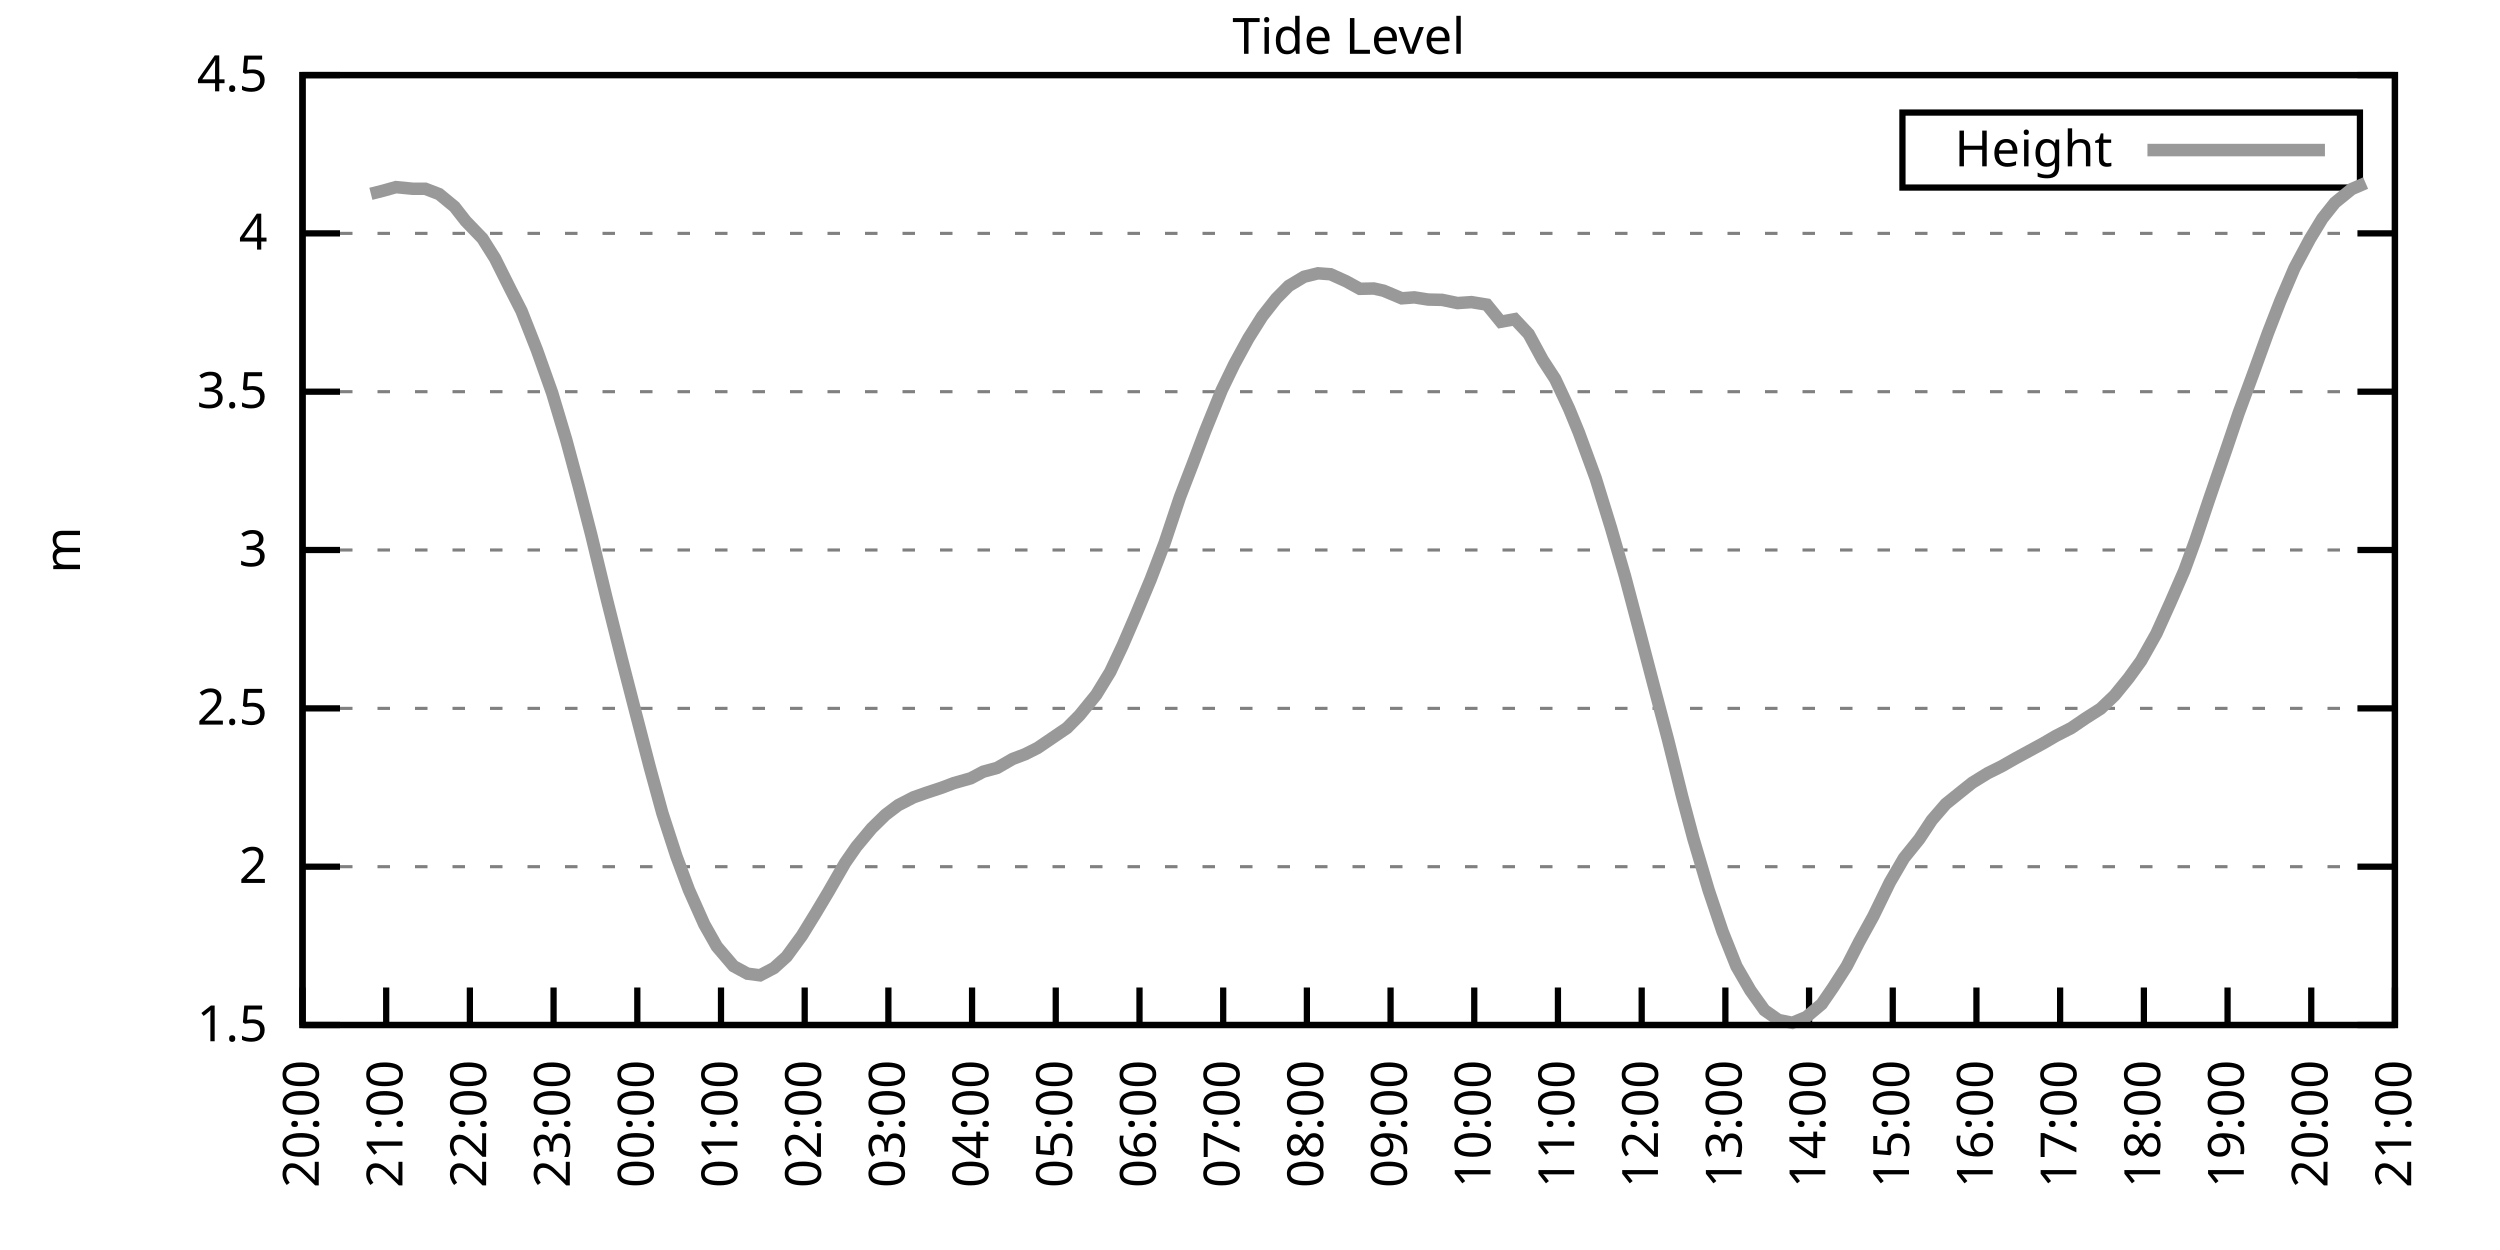
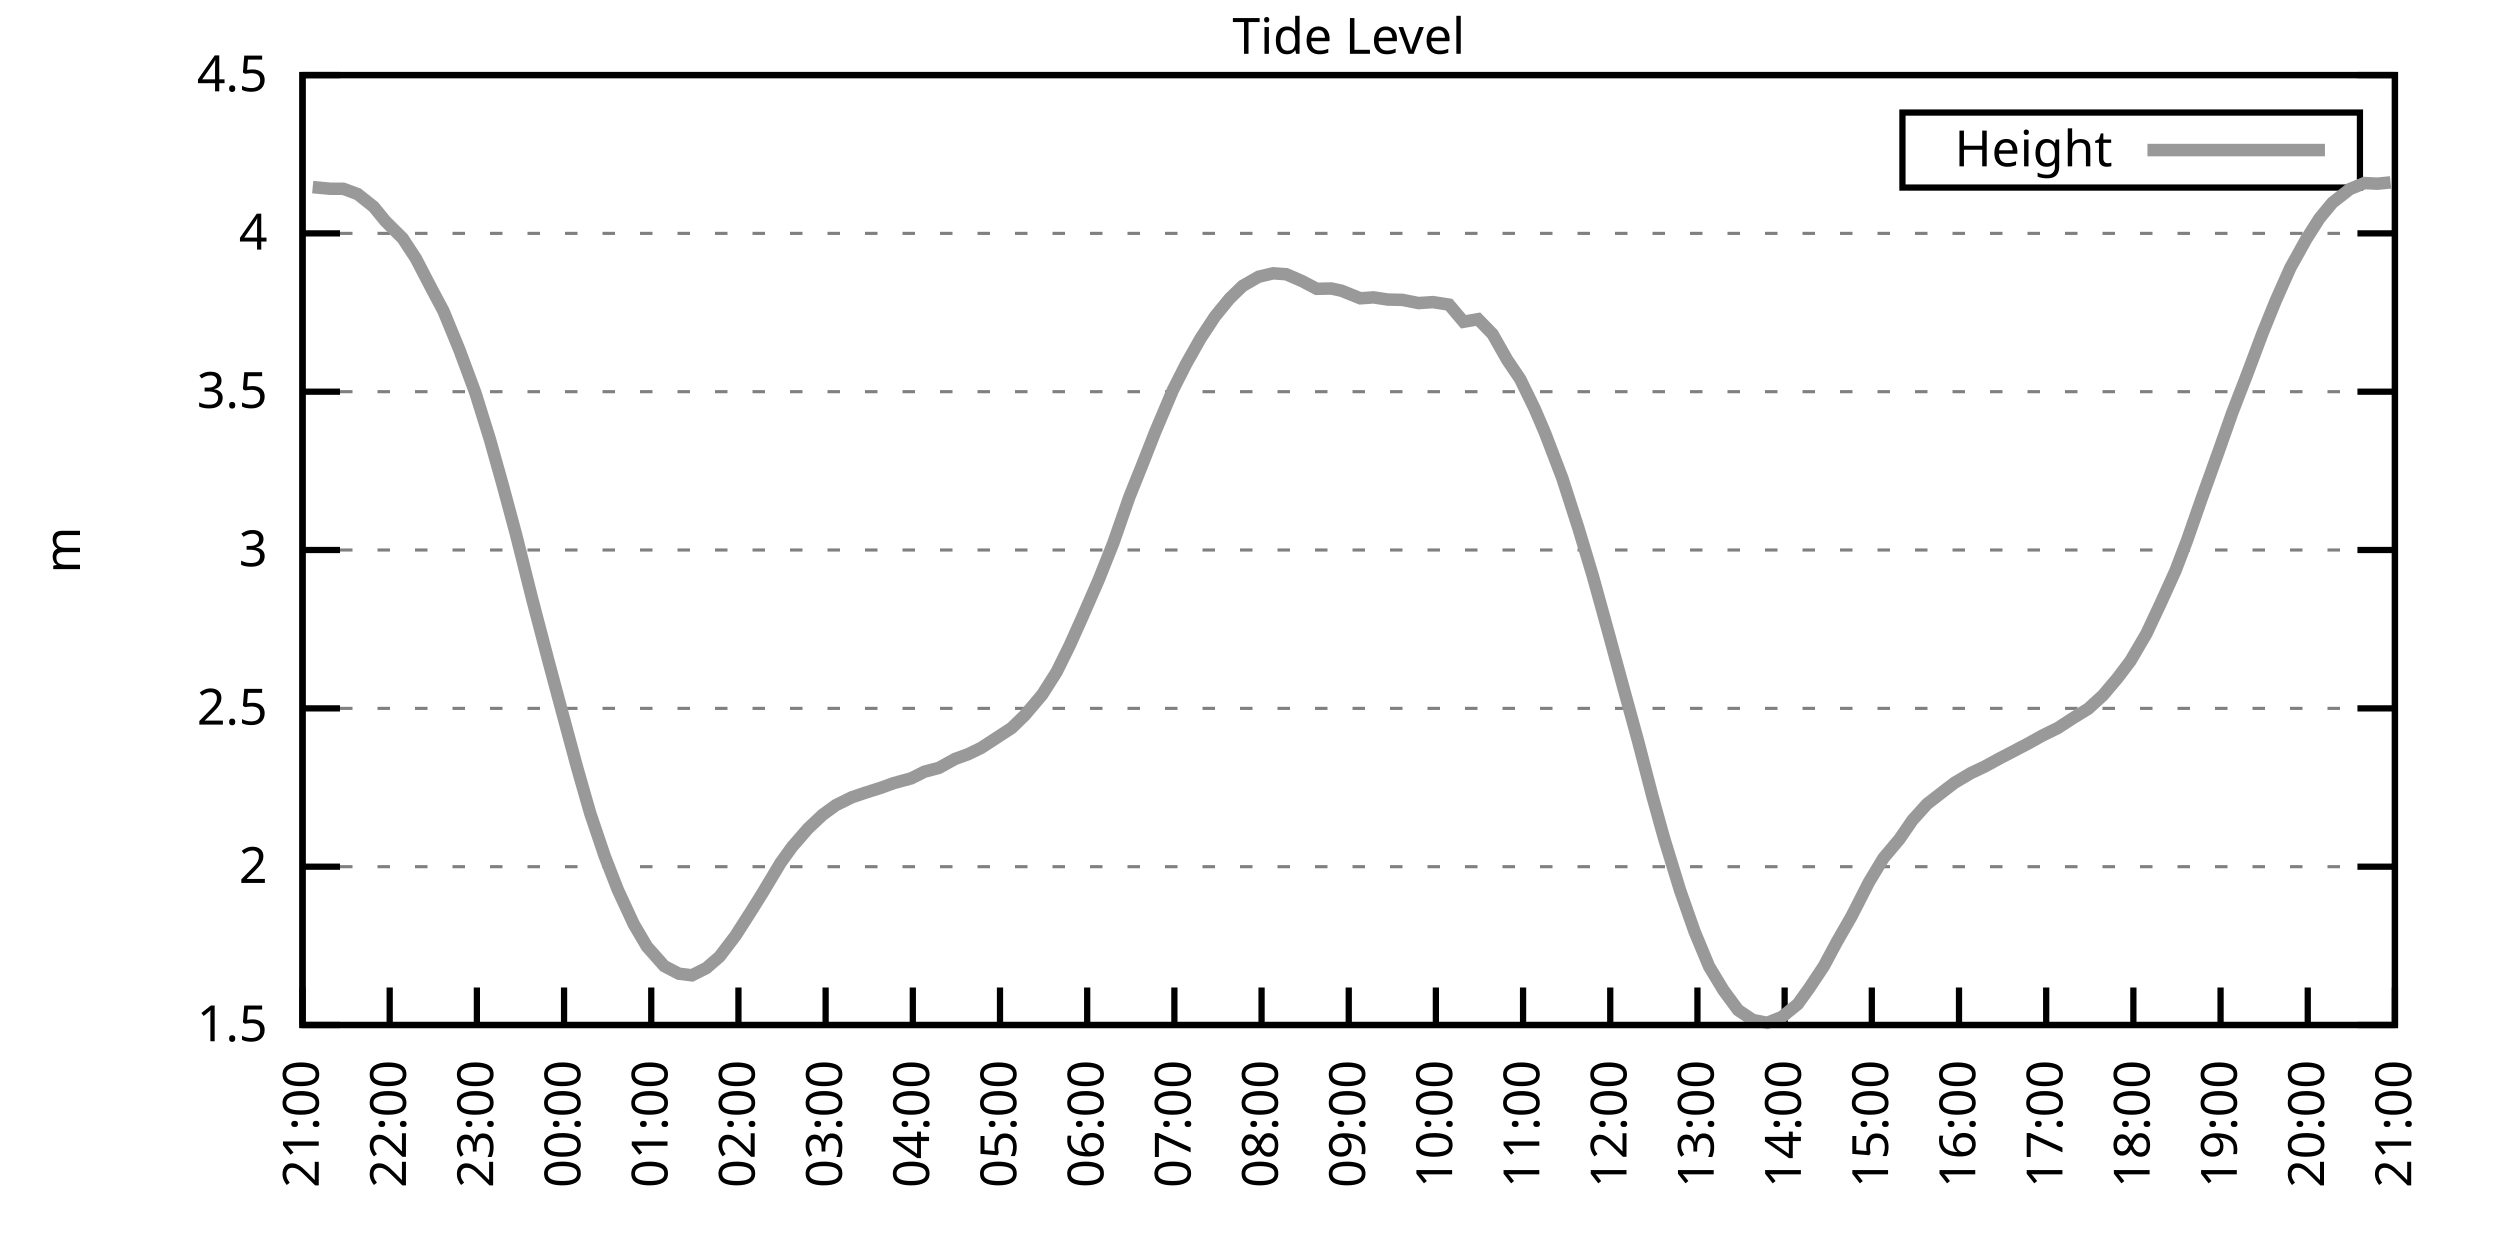
<svg xmlns="http://www.w3.org/2000/svg" xmlns:xlink="http://www.w3.org/1999/xlink" width="400" height="200" viewBox="0 0 400 200">
  <g id="gnuplot_canvas">
    <rect x="0" y="0" width="400" height="200" fill="none" />
    <defs>
      <circle id="gpDot" r="0.5" stroke-width="0.5" stroke="currentColor" />
      <path id="gpPt0" stroke-width="0.333" stroke="currentColor" d="M-1,0 h2 M0,-1 v2" />
      <path id="gpPt1" stroke-width="0.333" stroke="currentColor" d="M-1,-1 L1,1 M1,-1 L-1,1" />
      <path id="gpPt2" stroke-width="0.333" stroke="currentColor" d="M-1,0 L1,0 M0,-1 L0,1 M-1,-1 L1,1 M-1,1 L1,-1" />
      <rect id="gpPt3" stroke-width="0.333" stroke="currentColor" x="-1" y="-1" width="2" height="2" />
      <rect id="gpPt4" stroke-width="0.333" stroke="currentColor" fill="currentColor" x="-1" y="-1" width="2" height="2" />
      <circle id="gpPt5" stroke-width="0.333" stroke="currentColor" cx="0" cy="0" r="1" />
      <use xlink:href="#gpPt5" id="gpPt6" fill="currentColor" stroke="none" />
      <path id="gpPt7" stroke-width="0.333" stroke="currentColor" d="M0,-1.33 L-1.33,0.67 L1.33,0.67 z" />
      <use xlink:href="#gpPt7" id="gpPt8" fill="currentColor" stroke="none" />
      <use xlink:href="#gpPt7" id="gpPt9" stroke="currentColor" transform="rotate(180)" />
      <use xlink:href="#gpPt9" id="gpPt10" fill="currentColor" stroke="none" />
      <use xlink:href="#gpPt3" id="gpPt11" stroke="currentColor" transform="rotate(45)" />
      <use xlink:href="#gpPt11" id="gpPt12" fill="currentColor" stroke="none" />
      <path id="gpPt13" stroke-width="0.333" stroke="currentColor" d="M0,1.330 L1.265,0.411 L0.782,-1.067 L-0.782,-1.076 L-1.265,0.411 z" />
      <use xlink:href="#gpPt13" id="gpPt14" fill="currentColor" stroke="none" />
      <filter id="textbox" filterUnits="objectBoundingBox" x="0" y="0" height="1" width="1">
        <feFlood flood-color="white" flood-opacity="1" result="bgnd" />
        <feComposite in="SourceGraphic" in2="bgnd" operator="atop" />
      </filter>
      <filter id="greybox" filterUnits="objectBoundingBox" x="0" y="0" height="1" width="1">
        <feFlood flood-color="lightgrey" flood-opacity="1" result="grey" />
        <feComposite in="SourceGraphic" in2="grey" operator="atop" />
      </filter>
    </defs>
    <g fill="none" color="white" stroke="currentColor" stroke-width="1.00" stroke-linecap="butt" stroke-linejoin="miter">
</g>
    <g fill="none" color="black" stroke="currentColor" stroke-width="1.00" stroke-linecap="butt" stroke-linejoin="miter">
      <g stroke="none" shape-rendering="crispEdges">
        <polygon fill="rgb(255, 255, 255)" points="48.40,164.00 383.18,164.00 383.18,12.02 48.40,12.02 " />
      </g>
    </g>
    <g fill="none" color="black" stroke="currentColor" stroke-width="1.00" stroke-linecap="butt" stroke-linejoin="miter">
</g>
    <g fill="none" color="black" stroke="black" stroke-width="0.50" stroke-linecap="butt" stroke-linejoin="miter">
</g>
    <g fill="none" color="gray" stroke="currentColor" stroke-width="0.50" stroke-linecap="butt" stroke-linejoin="miter">
      <path stroke="gray" stroke-dasharray="2,4" class="gridline" d="M48.40,164.00 L383.19,164.00  " />
    </g>
    <g fill="none" color="gray" stroke="gray" stroke-width="1.00" stroke-linecap="butt" stroke-linejoin="miter">
</g>
    <g fill="none" color="black" stroke="currentColor" stroke-width="1.00" stroke-linecap="butt" stroke-linejoin="miter">
      <path stroke="black" d="M48.40,164.00 L54.40,164.00 M383.19,164.00 L377.19,164.00  " />
      <g transform="translate(42.80,166.60)" stroke="none" fill="black" font-family="Sans" font-size="8.00" text-anchor="end">
        <text>
          <tspan font-family="Sans"> 1.5</tspan>
        </text>
      </g>
    </g>
    <g fill="none" color="black" stroke="currentColor" stroke-width="1.00" stroke-linecap="butt" stroke-linejoin="miter">
</g>
    <g fill="none" color="black" stroke="black" stroke-width="0.50" stroke-linecap="butt" stroke-linejoin="miter">
</g>
    <g fill="none" color="gray" stroke="currentColor" stroke-width="0.50" stroke-linecap="butt" stroke-linejoin="miter">
      <path stroke="gray" stroke-dasharray="2,4" class="gridline" d="M48.40,138.67 L383.19,138.67  " />
    </g>
    <g fill="none" color="gray" stroke="gray" stroke-width="1.00" stroke-linecap="butt" stroke-linejoin="miter">
</g>
    <g fill="none" color="black" stroke="currentColor" stroke-width="1.00" stroke-linecap="butt" stroke-linejoin="miter">
      <path stroke="black" d="M48.40,138.67 L54.40,138.67 M383.19,138.67 L377.19,138.67  " />
      <g transform="translate(42.80,141.27)" stroke="none" fill="black" font-family="Sans" font-size="8.00" text-anchor="end">
        <text>
          <tspan font-family="Sans"> 2</tspan>
        </text>
      </g>
    </g>
    <g fill="none" color="black" stroke="currentColor" stroke-width="1.00" stroke-linecap="butt" stroke-linejoin="miter">
</g>
    <g fill="none" color="black" stroke="black" stroke-width="0.50" stroke-linecap="butt" stroke-linejoin="miter">
</g>
    <g fill="none" color="gray" stroke="currentColor" stroke-width="0.50" stroke-linecap="butt" stroke-linejoin="miter">
      <path stroke="gray" stroke-dasharray="2,4" class="gridline" d="M48.40,113.34 L383.19,113.34  " />
    </g>
    <g fill="none" color="gray" stroke="gray" stroke-width="1.00" stroke-linecap="butt" stroke-linejoin="miter">
</g>
    <g fill="none" color="black" stroke="currentColor" stroke-width="1.00" stroke-linecap="butt" stroke-linejoin="miter">
      <path stroke="black" d="M48.40,113.34 L54.40,113.34 M383.19,113.34 L377.19,113.34  " />
      <g transform="translate(42.80,115.94)" stroke="none" fill="black" font-family="Sans" font-size="8.00" text-anchor="end">
        <text>
          <tspan font-family="Sans"> 2.5</tspan>
        </text>
      </g>
    </g>
    <g fill="none" color="black" stroke="currentColor" stroke-width="1.00" stroke-linecap="butt" stroke-linejoin="miter">
</g>
    <g fill="none" color="black" stroke="black" stroke-width="0.50" stroke-linecap="butt" stroke-linejoin="miter">
</g>
    <g fill="none" color="gray" stroke="currentColor" stroke-width="0.50" stroke-linecap="butt" stroke-linejoin="miter">
      <path stroke="gray" stroke-dasharray="2,4" class="gridline" d="M48.40,88.00 L383.19,88.00  " />
    </g>
    <g fill="none" color="gray" stroke="gray" stroke-width="1.00" stroke-linecap="butt" stroke-linejoin="miter">
</g>
    <g fill="none" color="black" stroke="currentColor" stroke-width="1.00" stroke-linecap="butt" stroke-linejoin="miter">
      <path stroke="black" d="M48.40,88.00 L54.40,88.00 M383.19,88.00 L377.19,88.00  " />
      <g transform="translate(42.80,90.60)" stroke="none" fill="black" font-family="Sans" font-size="8.00" text-anchor="end">
        <text>
          <tspan font-family="Sans"> 3</tspan>
        </text>
      </g>
    </g>
    <g fill="none" color="black" stroke="currentColor" stroke-width="1.00" stroke-linecap="butt" stroke-linejoin="miter">
</g>
    <g fill="none" color="black" stroke="black" stroke-width="0.50" stroke-linecap="butt" stroke-linejoin="miter">
</g>
    <g fill="none" color="gray" stroke="currentColor" stroke-width="0.50" stroke-linecap="butt" stroke-linejoin="miter">
      <path stroke="gray" stroke-dasharray="2,4" class="gridline" d="M48.40,62.67 L383.19,62.67  " />
    </g>
    <g fill="none" color="gray" stroke="gray" stroke-width="1.00" stroke-linecap="butt" stroke-linejoin="miter">
</g>
    <g fill="none" color="black" stroke="currentColor" stroke-width="1.00" stroke-linecap="butt" stroke-linejoin="miter">
      <path stroke="black" d="M48.40,62.67 L54.40,62.67 M383.19,62.67 L377.19,62.67  " />
      <g transform="translate(42.80,65.27)" stroke="none" fill="black" font-family="Sans" font-size="8.00" text-anchor="end">
        <text>
          <tspan font-family="Sans"> 3.5</tspan>
        </text>
      </g>
    </g>
    <g fill="none" color="black" stroke="currentColor" stroke-width="1.00" stroke-linecap="butt" stroke-linejoin="miter">
</g>
    <g fill="none" color="black" stroke="black" stroke-width="0.50" stroke-linecap="butt" stroke-linejoin="miter">
</g>
    <g fill="none" color="gray" stroke="currentColor" stroke-width="0.50" stroke-linecap="butt" stroke-linejoin="miter">
      <path stroke="gray" stroke-dasharray="2,4" class="gridline" d="M48.40,37.34 L383.19,37.34  " />
    </g>
    <g fill="none" color="gray" stroke="gray" stroke-width="1.00" stroke-linecap="butt" stroke-linejoin="miter">
</g>
    <g fill="none" color="black" stroke="currentColor" stroke-width="1.00" stroke-linecap="butt" stroke-linejoin="miter">
      <path stroke="black" d="M48.40,37.34 L54.40,37.34 M383.19,37.34 L377.19,37.34  " />
      <g transform="translate(42.80,39.94)" stroke="none" fill="black" font-family="Sans" font-size="8.00" text-anchor="end">
        <text>
          <tspan font-family="Sans"> 4</tspan>
        </text>
      </g>
    </g>
    <g fill="none" color="black" stroke="currentColor" stroke-width="1.00" stroke-linecap="butt" stroke-linejoin="miter">
</g>
    <g fill="none" color="black" stroke="black" stroke-width="0.50" stroke-linecap="butt" stroke-linejoin="miter">
</g>
    <g fill="none" color="gray" stroke="currentColor" stroke-width="0.50" stroke-linecap="butt" stroke-linejoin="miter">
      <path stroke="gray" stroke-dasharray="2,4" class="gridline" d="M48.40,12.01 L383.19,12.01  " />
    </g>
    <g fill="none" color="gray" stroke="gray" stroke-width="1.00" stroke-linecap="butt" stroke-linejoin="miter">
</g>
    <g fill="none" color="black" stroke="currentColor" stroke-width="1.00" stroke-linecap="butt" stroke-linejoin="miter">
      <path stroke="black" d="M48.40,12.01 L54.40,12.01 M383.19,12.01 L377.19,12.01  " />
      <g transform="translate(42.80,14.61)" stroke="none" fill="black" font-family="Sans" font-size="8.00" text-anchor="end">
        <text>
          <tspan font-family="Sans"> 4.5</tspan>
        </text>
      </g>
    </g>
    <g fill="none" color="black" stroke="currentColor" stroke-width="1.00" stroke-linecap="butt" stroke-linejoin="miter">
      <path stroke="black" d="M48.40,164.00 L48.40,158.00  " />
      <g transform="translate(51.00,169.60) rotate(270.00)" stroke="none" fill="black" font-family="Sans" font-size="8.00" text-anchor="end">
        <text>
-           <tspan font-family="Sans">20:00</tspan>
-         </text>
-       </g>
-     </g>
-     <g fill="none" color="black" stroke="currentColor" stroke-width="1.00" stroke-linecap="butt" stroke-linejoin="miter">
-       <path stroke="black" d="M61.79,164.00 L61.79,158.00  " />
-       <g transform="translate(64.39,169.60) rotate(270.00)" stroke="none" fill="black" font-family="Sans" font-size="8.00" text-anchor="end">
-         <text>
          <tspan font-family="Sans">21:00</tspan>
        </text>
      </g>
    </g>
    <g fill="none" color="black" stroke="currentColor" stroke-width="1.00" stroke-linecap="butt" stroke-linejoin="miter">
-       <path stroke="black" d="M75.18,164.00 L75.18,158.00  " />
-       <g transform="translate(77.78,169.60) rotate(270.00)" stroke="none" fill="black" font-family="Sans" font-size="8.00" text-anchor="end">
+       <path stroke="black" d="M62.35,164.00 L62.35,158.00  " />
+       <g transform="translate(64.95,169.60) rotate(270.00)" stroke="none" fill="black" font-family="Sans" font-size="8.00" text-anchor="end">
        <text>
          <tspan font-family="Sans">22:00</tspan>
        </text>
      </g>
    </g>
    <g fill="none" color="black" stroke="currentColor" stroke-width="1.00" stroke-linecap="butt" stroke-linejoin="miter">
-       <path stroke="black" d="M88.57,164.00 L88.57,158.00  " />
-       <g transform="translate(91.17,169.60) rotate(270.00)" stroke="none" fill="black" font-family="Sans" font-size="8.00" text-anchor="end">
+       <path stroke="black" d="M76.30,164.00 L76.30,158.00  " />
+       <g transform="translate(78.90,169.60) rotate(270.00)" stroke="none" fill="black" font-family="Sans" font-size="8.00" text-anchor="end">
        <text>
          <tspan font-family="Sans">23:00</tspan>
        </text>
      </g>
    </g>
    <g fill="none" color="black" stroke="currentColor" stroke-width="1.00" stroke-linecap="butt" stroke-linejoin="miter">
-       <path stroke="black" d="M101.97,164.00 L101.97,158.00  " />
-       <g transform="translate(104.57,169.60) rotate(270.00)" stroke="none" fill="black" font-family="Sans" font-size="8.00" text-anchor="end">
+       <path stroke="black" d="M90.25,164.00 L90.25,158.00  " />
+       <g transform="translate(92.85,169.60) rotate(270.00)" stroke="none" fill="black" font-family="Sans" font-size="8.00" text-anchor="end">
        <text>
          <tspan font-family="Sans">00:00</tspan>
        </text>
      </g>
    </g>
    <g fill="none" color="black" stroke="currentColor" stroke-width="1.00" stroke-linecap="butt" stroke-linejoin="miter">
-       <path stroke="black" d="M115.36,164.00 L115.36,158.00  " />
-       <g transform="translate(117.96,169.60) rotate(270.00)" stroke="none" fill="black" font-family="Sans" font-size="8.00" text-anchor="end">
+       <path stroke="black" d="M104.20,164.00 L104.20,158.00  " />
+       <g transform="translate(106.80,169.60) rotate(270.00)" stroke="none" fill="black" font-family="Sans" font-size="8.00" text-anchor="end">
        <text>
          <tspan font-family="Sans">01:00</tspan>
        </text>
      </g>
    </g>
    <g fill="none" color="black" stroke="currentColor" stroke-width="1.00" stroke-linecap="butt" stroke-linejoin="miter">
-       <path stroke="black" d="M128.75,164.00 L128.75,158.00  " />
-       <g transform="translate(131.35,169.60) rotate(270.00)" stroke="none" fill="black" font-family="Sans" font-size="8.00" text-anchor="end">
+       <path stroke="black" d="M118.15,164.00 L118.15,158.00  " />
+       <g transform="translate(120.75,169.60) rotate(270.00)" stroke="none" fill="black" font-family="Sans" font-size="8.00" text-anchor="end">
        <text>
          <tspan font-family="Sans">02:00</tspan>
        </text>
      </g>
    </g>
    <g fill="none" color="black" stroke="currentColor" stroke-width="1.00" stroke-linecap="butt" stroke-linejoin="miter">
-       <path stroke="black" d="M142.14,164.00 L142.14,158.00  " />
-       <g transform="translate(144.74,169.60) rotate(270.00)" stroke="none" fill="black" font-family="Sans" font-size="8.00" text-anchor="end">
+       <path stroke="black" d="M132.10,164.00 L132.10,158.00  " />
+       <g transform="translate(134.70,169.60) rotate(270.00)" stroke="none" fill="black" font-family="Sans" font-size="8.00" text-anchor="end">
        <text>
          <tspan font-family="Sans">03:00</tspan>
        </text>
      </g>
    </g>
    <g fill="none" color="black" stroke="currentColor" stroke-width="1.00" stroke-linecap="butt" stroke-linejoin="miter">
-       <path stroke="black" d="M155.53,164.00 L155.53,158.00  " />
-       <g transform="translate(158.13,169.60) rotate(270.00)" stroke="none" fill="black" font-family="Sans" font-size="8.00" text-anchor="end">
+       <path stroke="black" d="M146.05,164.00 L146.05,158.00  " />
+       <g transform="translate(148.65,169.60) rotate(270.00)" stroke="none" fill="black" font-family="Sans" font-size="8.00" text-anchor="end">
        <text>
          <tspan font-family="Sans">04:00</tspan>
        </text>
      </g>
    </g>
    <g fill="none" color="black" stroke="currentColor" stroke-width="1.00" stroke-linecap="butt" stroke-linejoin="miter">
-       <path stroke="black" d="M168.92,164.00 L168.92,158.00  " />
-       <g transform="translate(171.52,169.60) rotate(270.00)" stroke="none" fill="black" font-family="Sans" font-size="8.00" text-anchor="end">
+       <path stroke="black" d="M160.00,164.00 L160.00,158.00  " />
+       <g transform="translate(162.60,169.60) rotate(270.00)" stroke="none" fill="black" font-family="Sans" font-size="8.00" text-anchor="end">
        <text>
          <tspan font-family="Sans">05:00</tspan>
        </text>
      </g>
    </g>
    <g fill="none" color="black" stroke="currentColor" stroke-width="1.00" stroke-linecap="butt" stroke-linejoin="miter">
-       <path stroke="black" d="M182.32,164.00 L182.32,158.00  " />
-       <g transform="translate(184.92,169.60) rotate(270.00)" stroke="none" fill="black" font-family="Sans" font-size="8.00" text-anchor="end">
+       <path stroke="black" d="M173.95,164.00 L173.95,158.00  " />
+       <g transform="translate(176.55,169.60) rotate(270.00)" stroke="none" fill="black" font-family="Sans" font-size="8.00" text-anchor="end">
        <text>
          <tspan font-family="Sans">06:00</tspan>
        </text>
      </g>
    </g>
    <g fill="none" color="black" stroke="currentColor" stroke-width="1.00" stroke-linecap="butt" stroke-linejoin="miter">
-       <path stroke="black" d="M195.71,164.00 L195.71,158.00  " />
-       <g transform="translate(198.31,169.60) rotate(270.00)" stroke="none" fill="black" font-family="Sans" font-size="8.00" text-anchor="end">
+       <path stroke="black" d="M187.90,164.00 L187.90,158.00  " />
+       <g transform="translate(190.50,169.60) rotate(270.00)" stroke="none" fill="black" font-family="Sans" font-size="8.00" text-anchor="end">
        <text>
          <tspan font-family="Sans">07:00</tspan>
        </text>
      </g>
    </g>
    <g fill="none" color="black" stroke="currentColor" stroke-width="1.00" stroke-linecap="butt" stroke-linejoin="miter">
-       <path stroke="black" d="M209.10,164.00 L209.10,158.00  " />
-       <g transform="translate(211.70,169.60) rotate(270.00)" stroke="none" fill="black" font-family="Sans" font-size="8.00" text-anchor="end">
+       <path stroke="black" d="M201.85,164.00 L201.85,158.00  " />
+       <g transform="translate(204.45,169.60) rotate(270.00)" stroke="none" fill="black" font-family="Sans" font-size="8.00" text-anchor="end">
        <text>
          <tspan font-family="Sans">08:00</tspan>
        </text>
      </g>
    </g>
    <g fill="none" color="black" stroke="currentColor" stroke-width="1.00" stroke-linecap="butt" stroke-linejoin="miter">
-       <path stroke="black" d="M222.49,164.00 L222.49,158.00  " />
-       <g transform="translate(225.09,169.60) rotate(270.00)" stroke="none" fill="black" font-family="Sans" font-size="8.00" text-anchor="end">
+       <path stroke="black" d="M215.80,164.00 L215.80,158.00  " />
+       <g transform="translate(218.40,169.60) rotate(270.00)" stroke="none" fill="black" font-family="Sans" font-size="8.00" text-anchor="end">
        <text>
          <tspan font-family="Sans">09:00</tspan>
        </text>
      </g>
    </g>
    <g fill="none" color="black" stroke="currentColor" stroke-width="1.00" stroke-linecap="butt" stroke-linejoin="miter">
-       <path stroke="black" d="M235.88,164.00 L235.88,158.00  " />
-       <g transform="translate(238.48,169.60) rotate(270.00)" stroke="none" fill="black" font-family="Sans" font-size="8.00" text-anchor="end">
+       <path stroke="black" d="M229.74,164.00 L229.74,158.00  " />
+       <g transform="translate(232.34,169.60) rotate(270.00)" stroke="none" fill="black" font-family="Sans" font-size="8.00" text-anchor="end">
        <text>
          <tspan font-family="Sans">10:00</tspan>
        </text>
      </g>
    </g>
    <g fill="none" color="black" stroke="currentColor" stroke-width="1.00" stroke-linecap="butt" stroke-linejoin="miter">
-       <path stroke="black" d="M249.27,164.00 L249.27,158.00  " />
-       <g transform="translate(251.87,169.60) rotate(270.00)" stroke="none" fill="black" font-family="Sans" font-size="8.00" text-anchor="end">
+       <path stroke="black" d="M243.69,164.00 L243.69,158.00  " />
+       <g transform="translate(246.29,169.60) rotate(270.00)" stroke="none" fill="black" font-family="Sans" font-size="8.00" text-anchor="end">
        <text>
          <tspan font-family="Sans">11:00</tspan>
        </text>
      </g>
    </g>
    <g fill="none" color="black" stroke="currentColor" stroke-width="1.00" stroke-linecap="butt" stroke-linejoin="miter">
-       <path stroke="black" d="M262.67,164.00 L262.67,158.00  " />
-       <g transform="translate(265.27,169.60) rotate(270.00)" stroke="none" fill="black" font-family="Sans" font-size="8.00" text-anchor="end">
+       <path stroke="black" d="M257.64,164.00 L257.64,158.00  " />
+       <g transform="translate(260.24,169.60) rotate(270.00)" stroke="none" fill="black" font-family="Sans" font-size="8.00" text-anchor="end">
        <text>
          <tspan font-family="Sans">12:00</tspan>
        </text>
      </g>
    </g>
    <g fill="none" color="black" stroke="currentColor" stroke-width="1.00" stroke-linecap="butt" stroke-linejoin="miter">
-       <path stroke="black" d="M276.06,164.00 L276.06,158.00  " />
-       <g transform="translate(278.66,169.60) rotate(270.00)" stroke="none" fill="black" font-family="Sans" font-size="8.00" text-anchor="end">
+       <path stroke="black" d="M271.59,164.00 L271.59,158.00  " />
+       <g transform="translate(274.19,169.60) rotate(270.00)" stroke="none" fill="black" font-family="Sans" font-size="8.00" text-anchor="end">
        <text>
          <tspan font-family="Sans">13:00</tspan>
        </text>
      </g>
    </g>
    <g fill="none" color="black" stroke="currentColor" stroke-width="1.00" stroke-linecap="butt" stroke-linejoin="miter">
-       <path stroke="black" d="M289.45,164.00 L289.45,158.00  " />
-       <g transform="translate(292.05,169.60) rotate(270.00)" stroke="none" fill="black" font-family="Sans" font-size="8.00" text-anchor="end">
+       <path stroke="black" d="M285.54,164.00 L285.54,158.00  " />
+       <g transform="translate(288.14,169.60) rotate(270.00)" stroke="none" fill="black" font-family="Sans" font-size="8.00" text-anchor="end">
        <text>
          <tspan font-family="Sans">14:00</tspan>
        </text>
      </g>
    </g>
    <g fill="none" color="black" stroke="currentColor" stroke-width="1.00" stroke-linecap="butt" stroke-linejoin="miter">
-       <path stroke="black" d="M302.84,164.00 L302.84,158.00  " />
-       <g transform="translate(305.44,169.60) rotate(270.00)" stroke="none" fill="black" font-family="Sans" font-size="8.00" text-anchor="end">
+       <path stroke="black" d="M299.49,164.00 L299.49,158.00  " />
+       <g transform="translate(302.09,169.60) rotate(270.00)" stroke="none" fill="black" font-family="Sans" font-size="8.00" text-anchor="end">
        <text>
          <tspan font-family="Sans">15:00</tspan>
        </text>
      </g>
    </g>
    <g fill="none" color="black" stroke="currentColor" stroke-width="1.00" stroke-linecap="butt" stroke-linejoin="miter">
-       <path stroke="black" d="M316.23,164.00 L316.23,158.00  " />
-       <g transform="translate(318.83,169.60) rotate(270.00)" stroke="none" fill="black" font-family="Sans" font-size="8.00" text-anchor="end">
+       <path stroke="black" d="M313.44,164.00 L313.44,158.00  " />
+       <g transform="translate(316.04,169.60) rotate(270.00)" stroke="none" fill="black" font-family="Sans" font-size="8.00" text-anchor="end">
        <text>
          <tspan font-family="Sans">16:00</tspan>
        </text>
      </g>
    </g>
    <g fill="none" color="black" stroke="currentColor" stroke-width="1.00" stroke-linecap="butt" stroke-linejoin="miter">
-       <path stroke="black" d="M329.62,164.00 L329.62,158.00  " />
-       <g transform="translate(332.22,169.60) rotate(270.00)" stroke="none" fill="black" font-family="Sans" font-size="8.00" text-anchor="end">
+       <path stroke="black" d="M327.39,164.00 L327.39,158.00  " />
+       <g transform="translate(329.99,169.60) rotate(270.00)" stroke="none" fill="black" font-family="Sans" font-size="8.00" text-anchor="end">
        <text>
          <tspan font-family="Sans">17:00</tspan>
        </text>
      </g>
    </g>
    <g fill="none" color="black" stroke="currentColor" stroke-width="1.00" stroke-linecap="butt" stroke-linejoin="miter">
-       <path stroke="black" d="M343.02,164.00 L343.02,158.00  " />
-       <g transform="translate(345.62,169.60) rotate(270.00)" stroke="none" fill="black" font-family="Sans" font-size="8.00" text-anchor="end">
+       <path stroke="black" d="M341.34,164.00 L341.34,158.00  " />
+       <g transform="translate(343.94,169.60) rotate(270.00)" stroke="none" fill="black" font-family="Sans" font-size="8.00" text-anchor="end">
        <text>
          <tspan font-family="Sans">18:00</tspan>
        </text>
      </g>
    </g>
    <g fill="none" color="black" stroke="currentColor" stroke-width="1.00" stroke-linecap="butt" stroke-linejoin="miter">
-       <path stroke="black" d="M356.41,164.00 L356.41,158.00  " />
-       <g transform="translate(359.01,169.60) rotate(270.00)" stroke="none" fill="black" font-family="Sans" font-size="8.00" text-anchor="end">
+       <path stroke="black" d="M355.29,164.00 L355.29,158.00  " />
+       <g transform="translate(357.89,169.60) rotate(270.00)" stroke="none" fill="black" font-family="Sans" font-size="8.00" text-anchor="end">
        <text>
          <tspan font-family="Sans">19:00</tspan>
        </text>
      </g>
    </g>
    <g fill="none" color="black" stroke="currentColor" stroke-width="1.00" stroke-linecap="butt" stroke-linejoin="miter">
-       <path stroke="black" d="M369.80,164.00 L369.80,158.00  " />
-       <g transform="translate(372.40,169.60) rotate(270.00)" stroke="none" fill="black" font-family="Sans" font-size="8.00" text-anchor="end">
+       <path stroke="black" d="M369.24,164.00 L369.24,158.00  " />
+       <g transform="translate(371.84,169.60) rotate(270.00)" stroke="none" fill="black" font-family="Sans" font-size="8.00" text-anchor="end">
        <text>
          <tspan font-family="Sans">20:00</tspan>
        </text>
      </g>
    </g>
    <g fill="none" color="black" stroke="currentColor" stroke-width="1.00" stroke-linecap="butt" stroke-linejoin="miter">
      <path stroke="black" d="M383.19,164.00 L383.19,158.00  " />
      <g transform="translate(385.79,169.60) rotate(270.00)" stroke="none" fill="black" font-family="Sans" font-size="8.00" text-anchor="end">
        <text>
          <tspan font-family="Sans">21:00</tspan>
        </text>
      </g>
    </g>
    <g fill="none" color="black" stroke="currentColor" stroke-width="1.00" stroke-linecap="butt" stroke-linejoin="miter">
</g>
    <g fill="none" color="black" stroke="currentColor" stroke-width="1.00" stroke-linecap="butt" stroke-linejoin="miter">
      <path stroke="black" d="M48.40,12.01 L48.40,164.00 L383.19,164.00 L383.19,12.01 L48.40,12.01 Z  " />
    </g>
    <g fill="none" color="black" stroke="currentColor" stroke-width="1.00" stroke-linecap="butt" stroke-linejoin="miter">
</g>
    <g fill="none" color="black" stroke="currentColor" stroke-width="1.00" stroke-linecap="butt" stroke-linejoin="miter">
      <path stroke="black" d="M304.39,30.01 L304.39,18.01 L377.59,18.01 L377.59,30.01 L304.39,30.01 Z  " />
    </g>
    <g id="Tide_level_plot_1">
      <g fill="none" color="white" stroke="black" stroke-width="2.00" stroke-linecap="butt" stroke-linejoin="miter">
</g>
      <g fill="none" color="black" stroke="currentColor" stroke-width="2.00" stroke-linecap="butt" stroke-linejoin="miter">
        <g transform="translate(337.99,26.61)" stroke="none" fill="black" font-family="Sans" font-size="8.00" text-anchor="end">
          <text>
            <tspan font-family="Sans">Height</tspan>
          </text>
        </g>
      </g>
      <g fill="none" color="black" stroke="currentColor" stroke-width="2.00" stroke-linecap="butt" stroke-linejoin="miter">
-         <path stroke="rgb(153, 153, 153)" d="M343.59,24.01 L371.99,24.01 M59.34,31.01 L61.35,30.50 L63.35,29.94 L66.03,30.20 L68.04,30.20 L70.27,31.06   L72.73,33.09 L74.51,35.37 L77.19,38.15 L79.20,41.34 L81.66,46.26 L83.44,49.75 L85.90,55.99 L88.35,62.88   L90.58,70.32 L92.59,77.77 L94.60,85.57 L97.06,95.76 L99.51,105.53 L101.30,112.48 L103.98,122.81 L105.98,130.11   L108.22,137.00 L110.22,142.37 L112.68,147.89 L114.69,151.44 L117.37,154.58 L119.60,155.79 L121.61,156.05 L123.84,154.88   L125.85,153.06 L128.30,149.71 L130.54,146.07 L132.54,142.72 L135.22,138.06 L137.01,135.48 L139.46,132.54 L141.69,130.36   L143.70,128.84 L146.16,127.57 L148.17,126.86 L150.62,126.05 L152.63,125.29 L155.31,124.53 L157.32,123.47 L159.55,122.86   L162.01,121.44 L164.01,120.68 L166.02,119.67 L170.71,116.48 L172.72,114.45 L175.40,111.16 L177.63,107.51 L179.64,103.25   L181.65,98.59 L184.10,92.72 L186.33,86.89 L188.79,79.54 L190.80,74.33 L192.81,69.01 L195.48,62.42 L197.49,58.27   L199.73,54.16 L201.96,50.62 L204.19,47.78 L206.20,45.75 L208.65,44.28 L210.88,43.73 L212.89,43.88 L215.35,44.99   L217.58,46.21 L219.81,46.16 L221.37,46.51 L224.28,47.73 L226.29,47.58 L228.52,47.93 L230.75,47.98 L233.20,48.49   L235.44,48.34 L237.89,48.74 L240.12,51.48 L242.36,51.07 L244.59,53.45 L246.82,57.56 L248.83,60.65 L251.06,65.41   L252.62,69.21 L255.30,76.50 L257.76,84.46 L259.99,92.16 L262.44,101.43 L264.45,109.13 L266.91,118.45 L269.14,127.42   L270.92,134.11 L273.38,142.42 L275.61,149.05 L277.84,154.63 L280.07,158.48 L282.31,161.62 L284.54,163.19 L286.77,163.65   L289.00,162.73 L291.46,160.66 L293.24,158.07 L295.48,154.58 L297.48,150.68 L299.72,146.62 L302.39,141.15 L304.63,137.30   L307.08,134.26 L309.09,131.22 L311.32,128.64 L313.78,126.66 L315.56,125.24 L318.02,123.72 L320.25,122.61 L322.48,121.34   L324.71,120.13 L326.95,118.91 L328.95,117.74 L331.41,116.48 L333.64,114.96 L336.10,113.39 L338.33,111.26 L340.56,108.52   L342.57,105.74 L345.02,101.38 L347.26,96.42 L349.49,91.30 L351.27,86.43 L353.51,79.75 L356.18,72.00 L358.19,66.07   L360.42,60.04 L362.88,53.25 L364.89,48.08 L367.12,42.86 L369.58,38.25 L371.58,34.96 L373.59,32.43 L376.27,30.25   L378.50,29.29  " />
+         <path stroke="rgb(153, 153, 153)" d="M343.59,24.01 L371.99,24.01 M50.03,29.94 L52.82,30.20 L54.91,30.20 L57.23,31.06 L59.79,33.09 L61.65,35.37   L64.44,38.15 L66.53,41.34 L69.09,46.26 L70.95,49.75 L73.51,55.99 L76.07,62.88 L78.39,70.32 L80.48,77.77   L82.58,85.57 L85.13,95.76 L87.69,105.53 L89.55,112.48 L92.34,122.81 L94.43,130.11 L96.76,137.00 L98.85,142.37   L101.41,147.89 L103.50,151.44 L106.29,154.58 L108.62,155.79 L110.71,156.05 L113.03,154.88 L115.13,153.06 L117.68,149.71   L120.01,146.07 L122.10,142.72 L124.89,138.06 L126.75,135.48 L129.31,132.54 L131.63,130.36 L133.72,128.84 L136.28,127.57   L138.37,126.86 L140.93,126.05 L143.02,125.29 L145.81,124.53 L147.91,123.47 L150.23,122.86 L152.79,121.44 L154.88,120.68   L156.97,119.67 L161.86,116.48 L163.95,114.45 L166.74,111.16 L169.06,107.51 L171.16,103.25 L173.25,98.59 L175.81,92.72   L178.13,86.89 L180.69,79.54 L182.78,74.33 L184.87,69.01 L187.66,62.42 L189.76,58.27 L192.08,54.16 L194.41,50.62   L196.73,47.78 L198.82,45.75 L201.38,44.28 L203.71,43.73 L205.80,43.88 L208.36,44.99 L210.68,46.21 L213.01,46.16   L214.63,46.51 L217.65,47.73 L219.75,47.58 L222.07,47.93 L224.40,47.98 L226.95,48.49 L229.28,48.34 L231.84,48.74   L234.16,51.48 L236.49,51.07 L238.81,53.45 L241.14,57.56 L243.23,60.65 L245.55,65.41 L247.18,69.21 L249.97,76.50   L252.53,84.46 L254.85,92.16 L257.41,101.43 L259.50,109.13 L262.06,118.45 L264.39,127.42 L266.25,134.11 L268.80,142.42   L271.13,149.05 L273.45,154.63 L275.78,158.48 L278.10,161.62 L280.43,163.19 L282.75,163.65 L285.08,162.73 L287.64,160.66   L289.50,158.07 L291.82,154.58 L293.91,150.68 L296.24,146.62 L299.03,141.15 L301.35,137.30 L303.91,134.26 L306.00,131.22   L308.33,128.64 L310.88,126.66 L312.74,125.24 L315.30,123.72 L317.63,122.61 L319.95,121.34 L322.28,120.13 L324.60,118.91   L326.69,117.74 L329.25,116.48 L331.58,114.96 L334.13,113.39 L336.46,111.26 L338.78,108.52 L340.88,105.74 L343.43,101.38   L345.76,96.42 L348.08,91.30 L349.94,86.43 L352.27,79.75 L355.06,72.00 L357.15,66.07 L359.48,60.04 L362.03,53.25   L364.13,48.08 L366.45,42.86 L369.01,38.25 L371.10,34.96 L373.19,32.43 L375.98,30.25 L378.31,29.29 L380.40,29.39   L382.49,29.18  " />
      </g>
    </g>
    <g fill="none" color="black" stroke="currentColor" stroke-width="2.00" stroke-linecap="butt" stroke-linejoin="miter">
</g>
    <g fill="none" color="black" stroke="black" stroke-width="1.00" stroke-linecap="butt" stroke-linejoin="miter">
</g>
    <g fill="none" color="black" stroke="currentColor" stroke-width="1.00" stroke-linecap="butt" stroke-linejoin="miter">
      <path stroke="black" d="M48.40,12.01 L48.40,164.00 L383.19,164.00 L383.19,12.01 L48.40,12.01 Z  " />
      <g transform="translate(12.80,88.01) rotate(270.00)" stroke="none" fill="black" font-family="Sans" font-size="8.00" text-anchor="middle">
        <text>
          <tspan font-family="Sans">m</tspan>
        </text>
      </g>
    </g>
    <g fill="none" color="black" stroke="currentColor" stroke-width="1.00" stroke-linecap="butt" stroke-linejoin="miter">
</g>
    <g fill="none" color="black" stroke="currentColor" stroke-width="1.00" stroke-linecap="butt" stroke-linejoin="miter">
      <g transform="translate(215.79,8.61)" stroke="none" fill="black" font-family="Sans" font-size="8.00" text-anchor="middle">
        <text>
          <tspan font-family="Sans">Tide Level</tspan>
        </text>
      </g>
    </g>
    <g fill="none" color="black" stroke="currentColor" stroke-width="1.00" stroke-linecap="butt" stroke-linejoin="miter">
</g>
  </g>
</svg>
